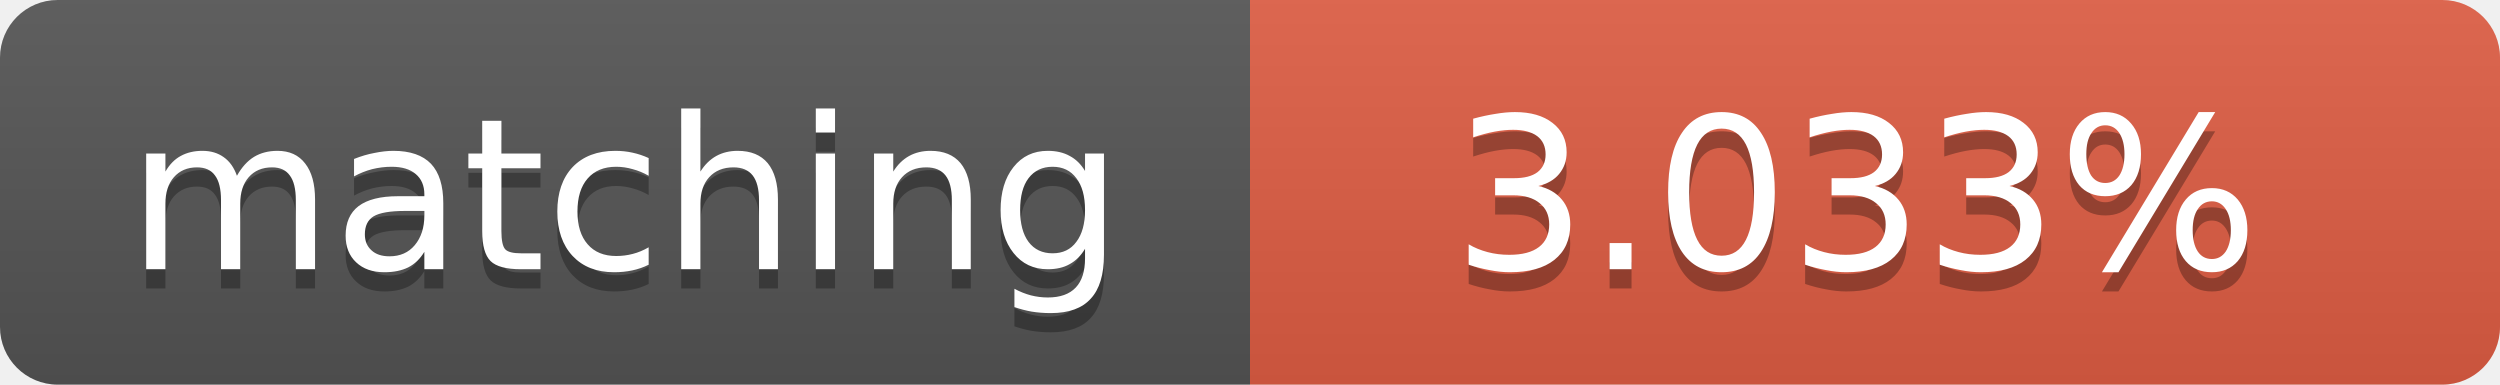
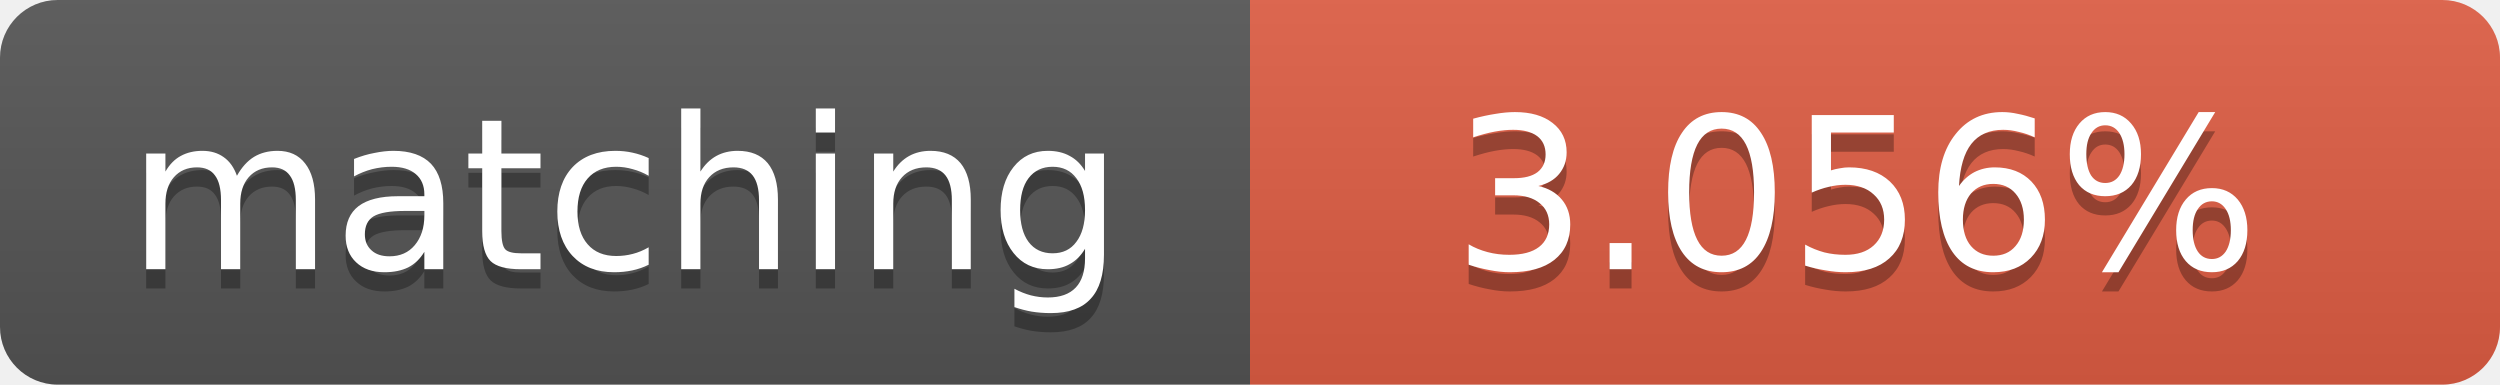
<svg xmlns="http://www.w3.org/2000/svg" width="130" height="20">
  <linearGradient id="b" x2="0" y2="100%">
    <stop offset="0" stop-color="#bbb" stop-opacity=".1" />
    <stop offset="1" stop-opacity=".1" />
  </linearGradient>
  <clipPath id="a">
    <rect width="130" height="20" rx="3" fill="#fff" />
  </clipPath>
  <g clip-path="url(#a)">
    <path fill="#555" d="M0 0h65v20H0z" />
    <path fill="#e05d44" d="M65 0h65v20H65z" />
    <path fill="url(#b)" d="M0 0h130v20H0z" />
  </g>
  <g fill="#fff" text-anchor="middle" font-family="DejaVu Sans,Verdana,Geneva,sans-serif" font-size="11">
    <text x="32.5" y="15" fill="#010101" fill-opacity=".3">matching</text>
    <text x="32.5" y="14">matching</text>
-     <text x="96.5" y="15" fill="#010101" fill-opacity=".3">3.033%</text>
-     <text x="96.5" y="14">3.033%</text>
+     <text x="96.5" y="15" fill="#010101" fill-opacity=".3">3.056%</text>
+     <text x="96.5" y="14">3.056%</text>
  </g>
</svg>
